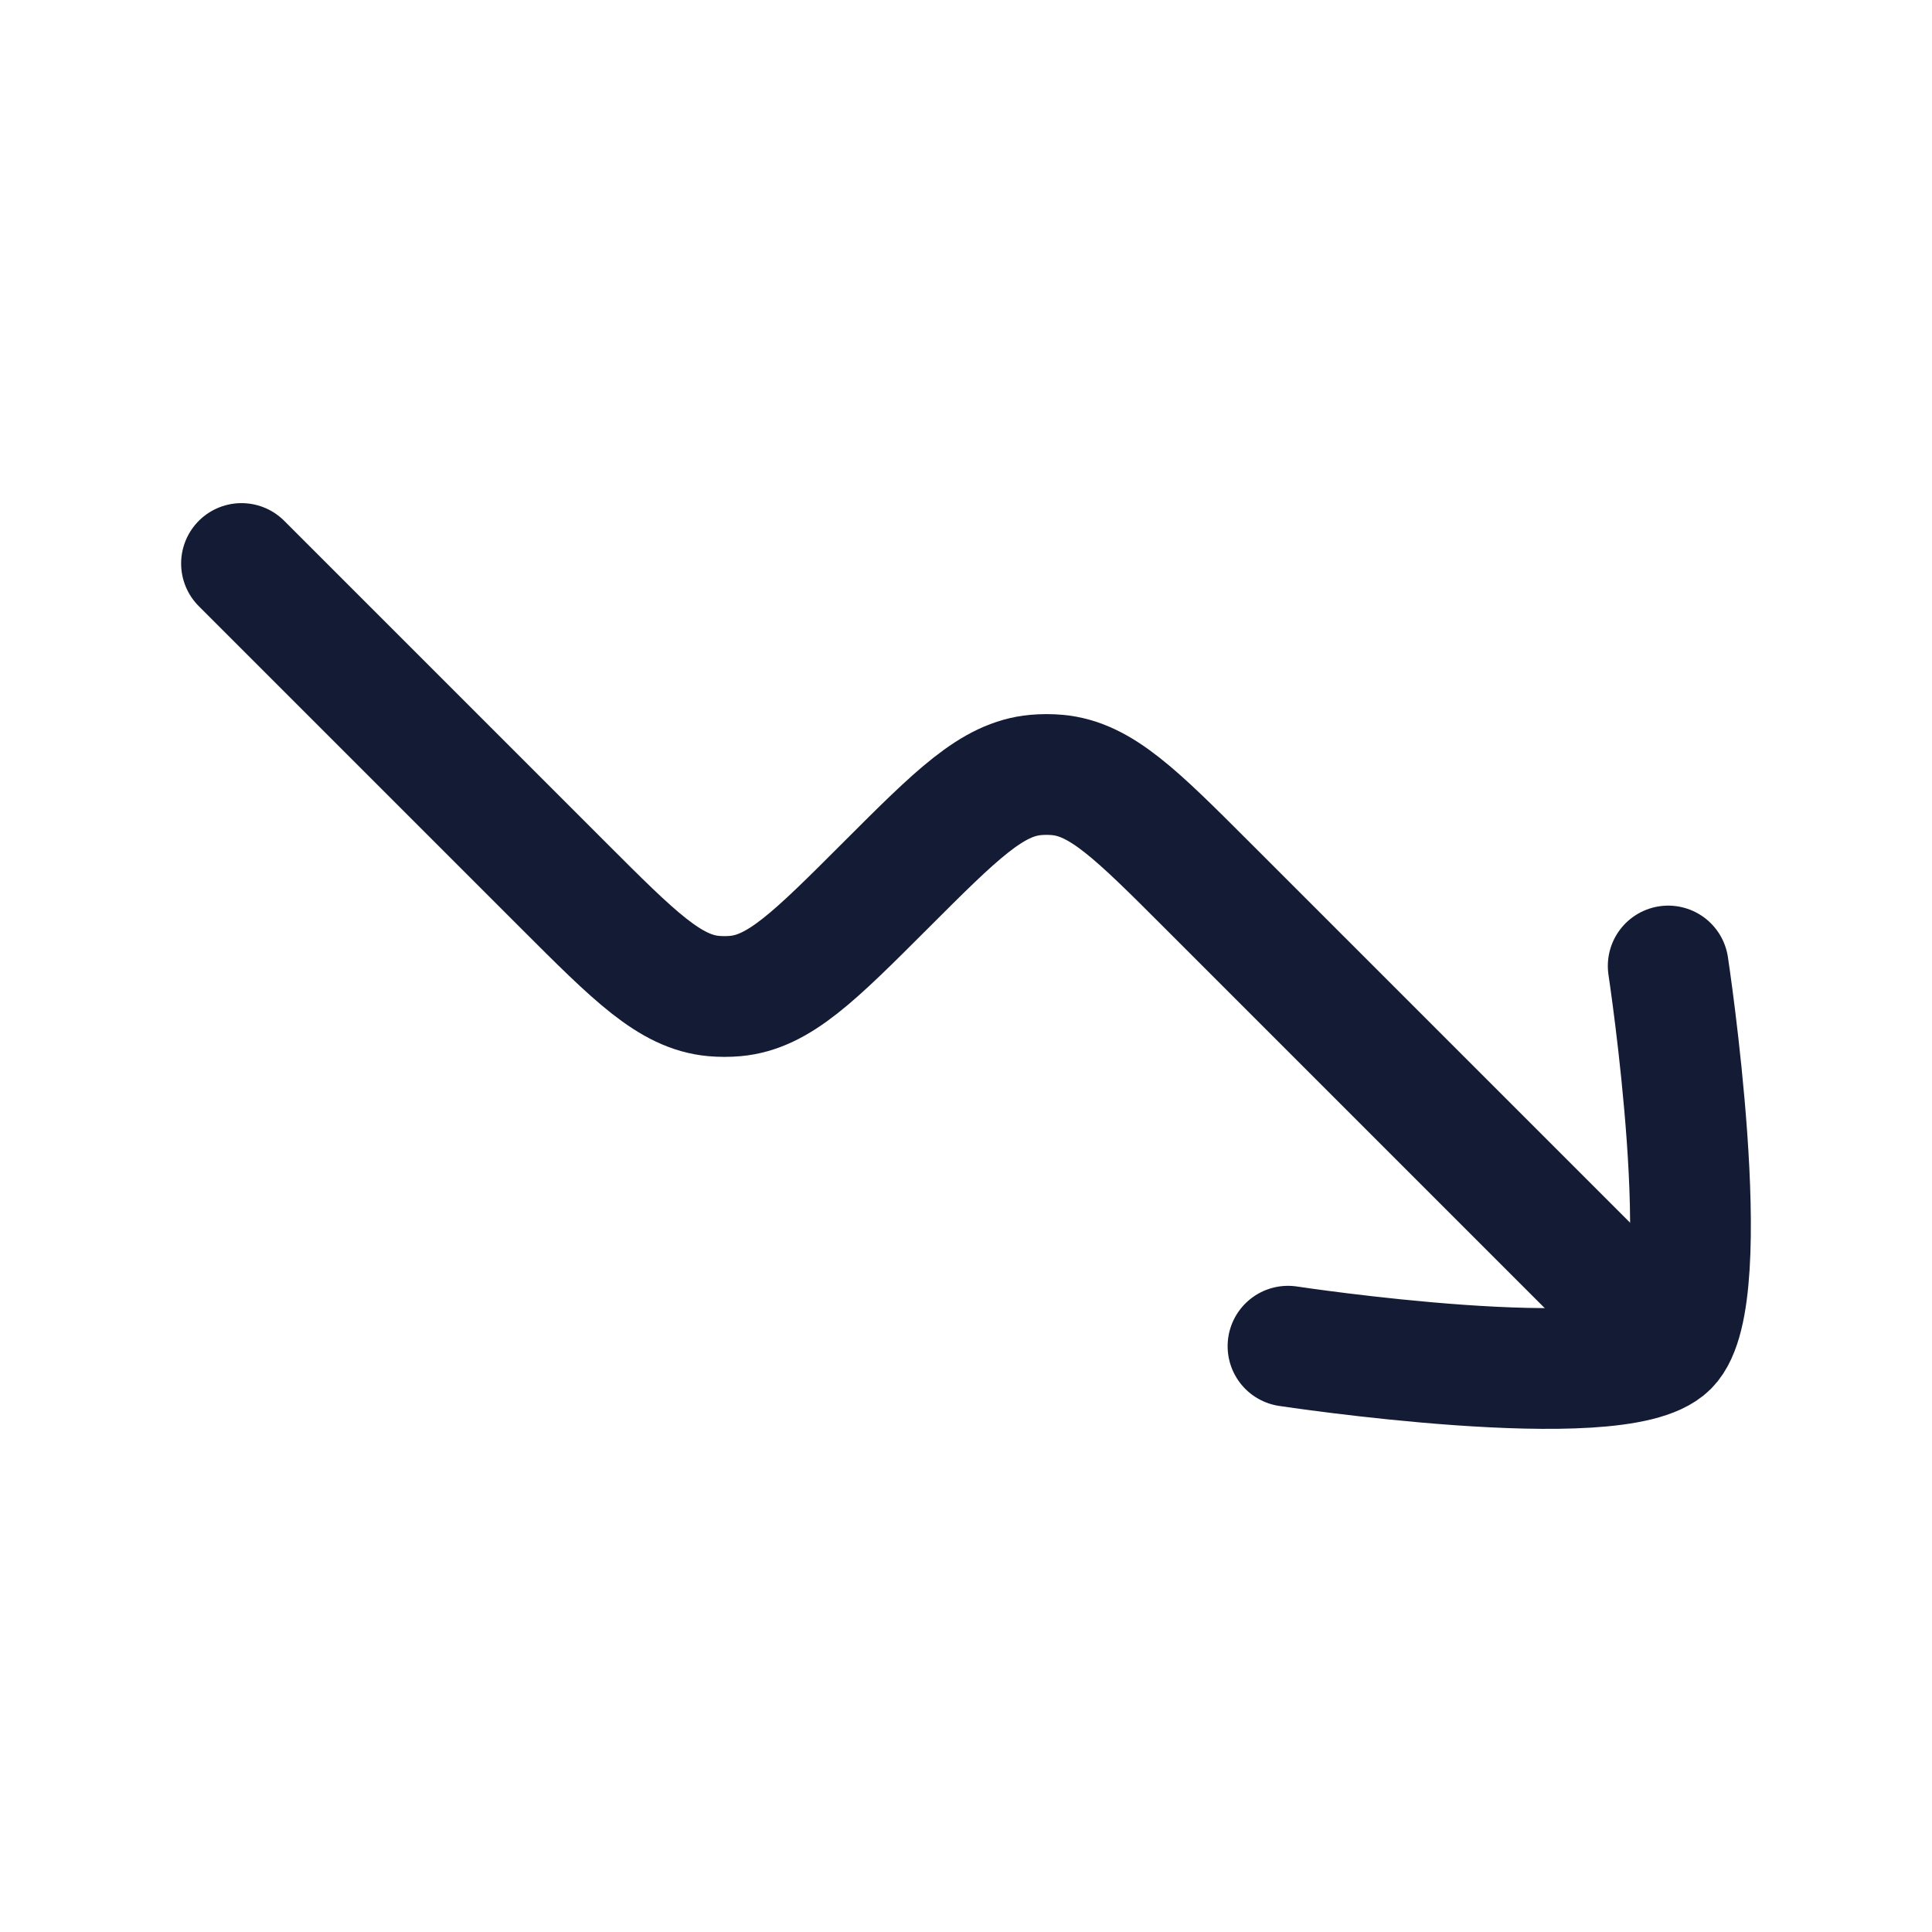
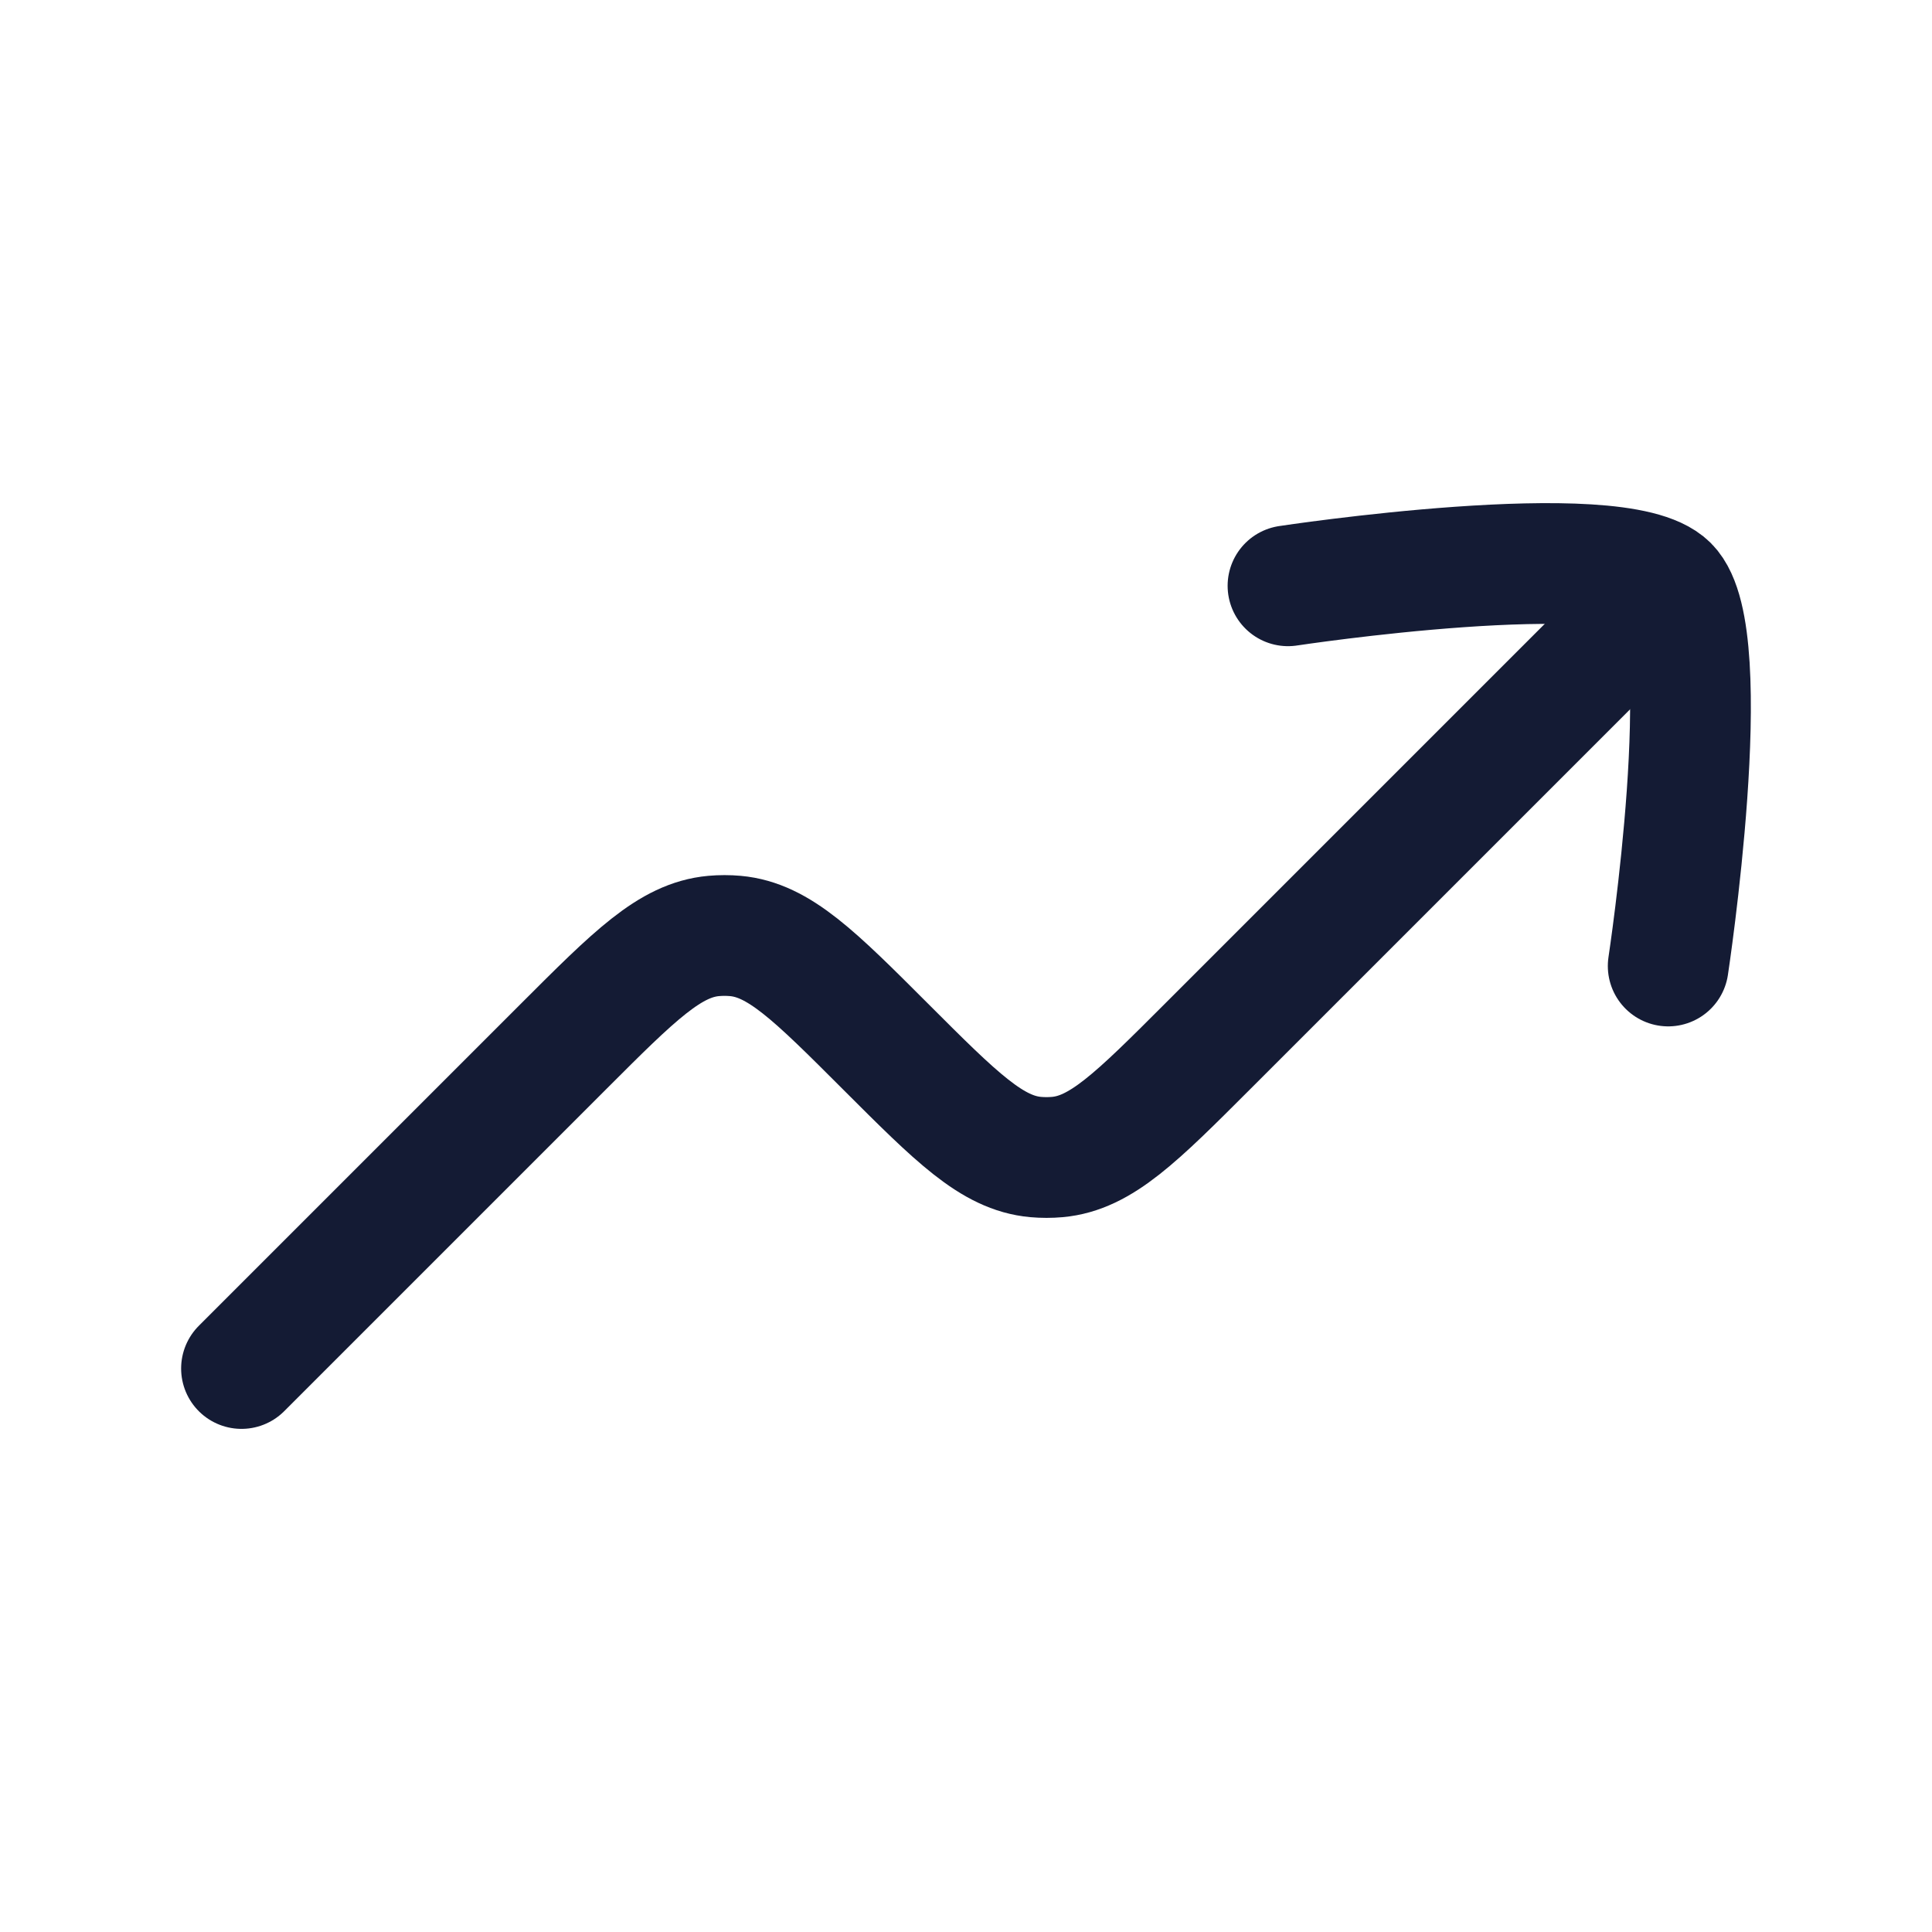
<svg xmlns="http://www.w3.org/2000/svg" width="24" height="24" viewBox="0 0 24 24" fill="none">
-   <path d="M3 7L7 11C7.883 11.883 8.324 12.324 8.865 12.373C8.955 12.381 9.045 12.381 9.135 12.373C9.676 12.324 10.117 11.883 11 11C11.883 10.117 12.324 9.676 12.865 9.627C12.955 9.619 13.045 9.619 13.135 9.627C13.676 9.676 14.117 10.117 15 11L20 16" stroke="#141B34" stroke-width="1.5" stroke-linecap="round" stroke-linejoin="round" />
-   <path d="M20.723 12C20.723 12 21.346 16.101 20.723 16.723C20.101 17.346 16 16.723 16 16.723" stroke="#141B34" stroke-width="1.5" stroke-linecap="round" stroke-linejoin="round" />
+   <path d="M3 17L7 13C7.883 12.117 8.324 11.676 8.865 11.627C8.955 11.619 9.045 11.619 9.135 11.627C9.676 11.676 10.117 12.117 11 13C11.883 13.883 12.324 14.324 12.865 14.373C12.955 14.381 13.045 14.381 13.135 14.373C13.676 14.324 14.117 13.883 15 13L20 8" stroke="#141B34" stroke-width="1.5" stroke-linecap="round" stroke-linejoin="round" />
+   <path d="M16 7.277C16 7.277 20.101 6.654 20.723 7.277C21.346 7.899 20.723 12 20.723 12" stroke="#141B34" stroke-width="1.5" stroke-linecap="round" stroke-linejoin="round" />
</svg>
